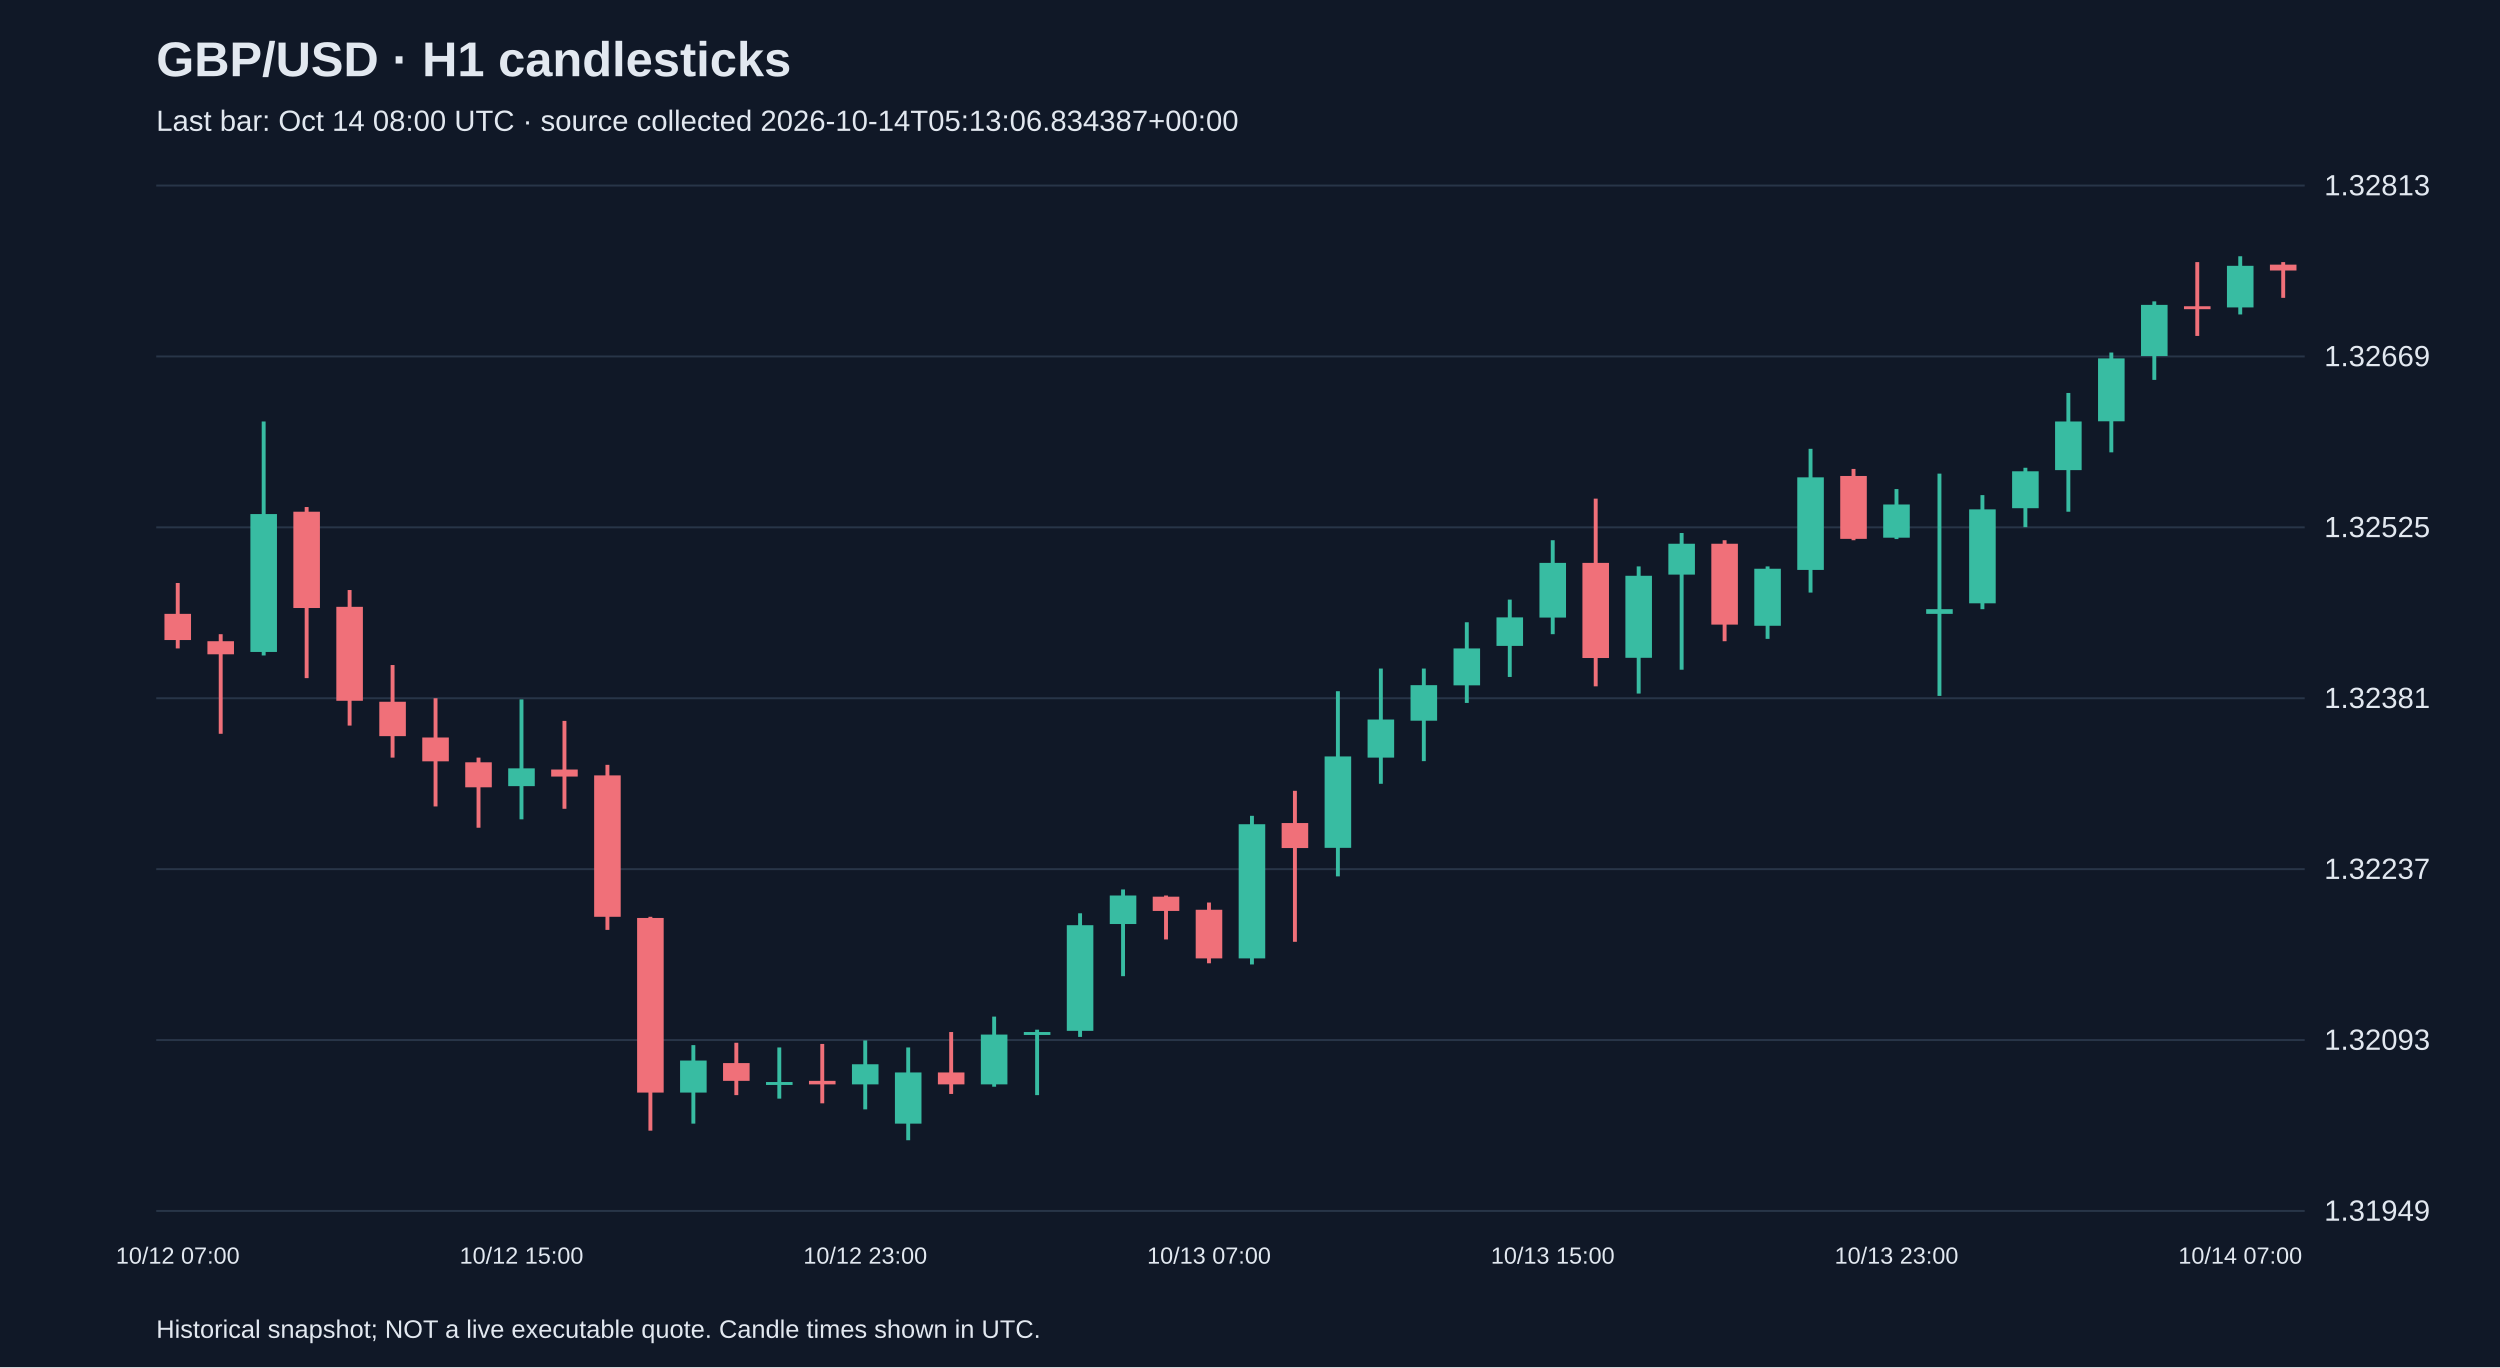
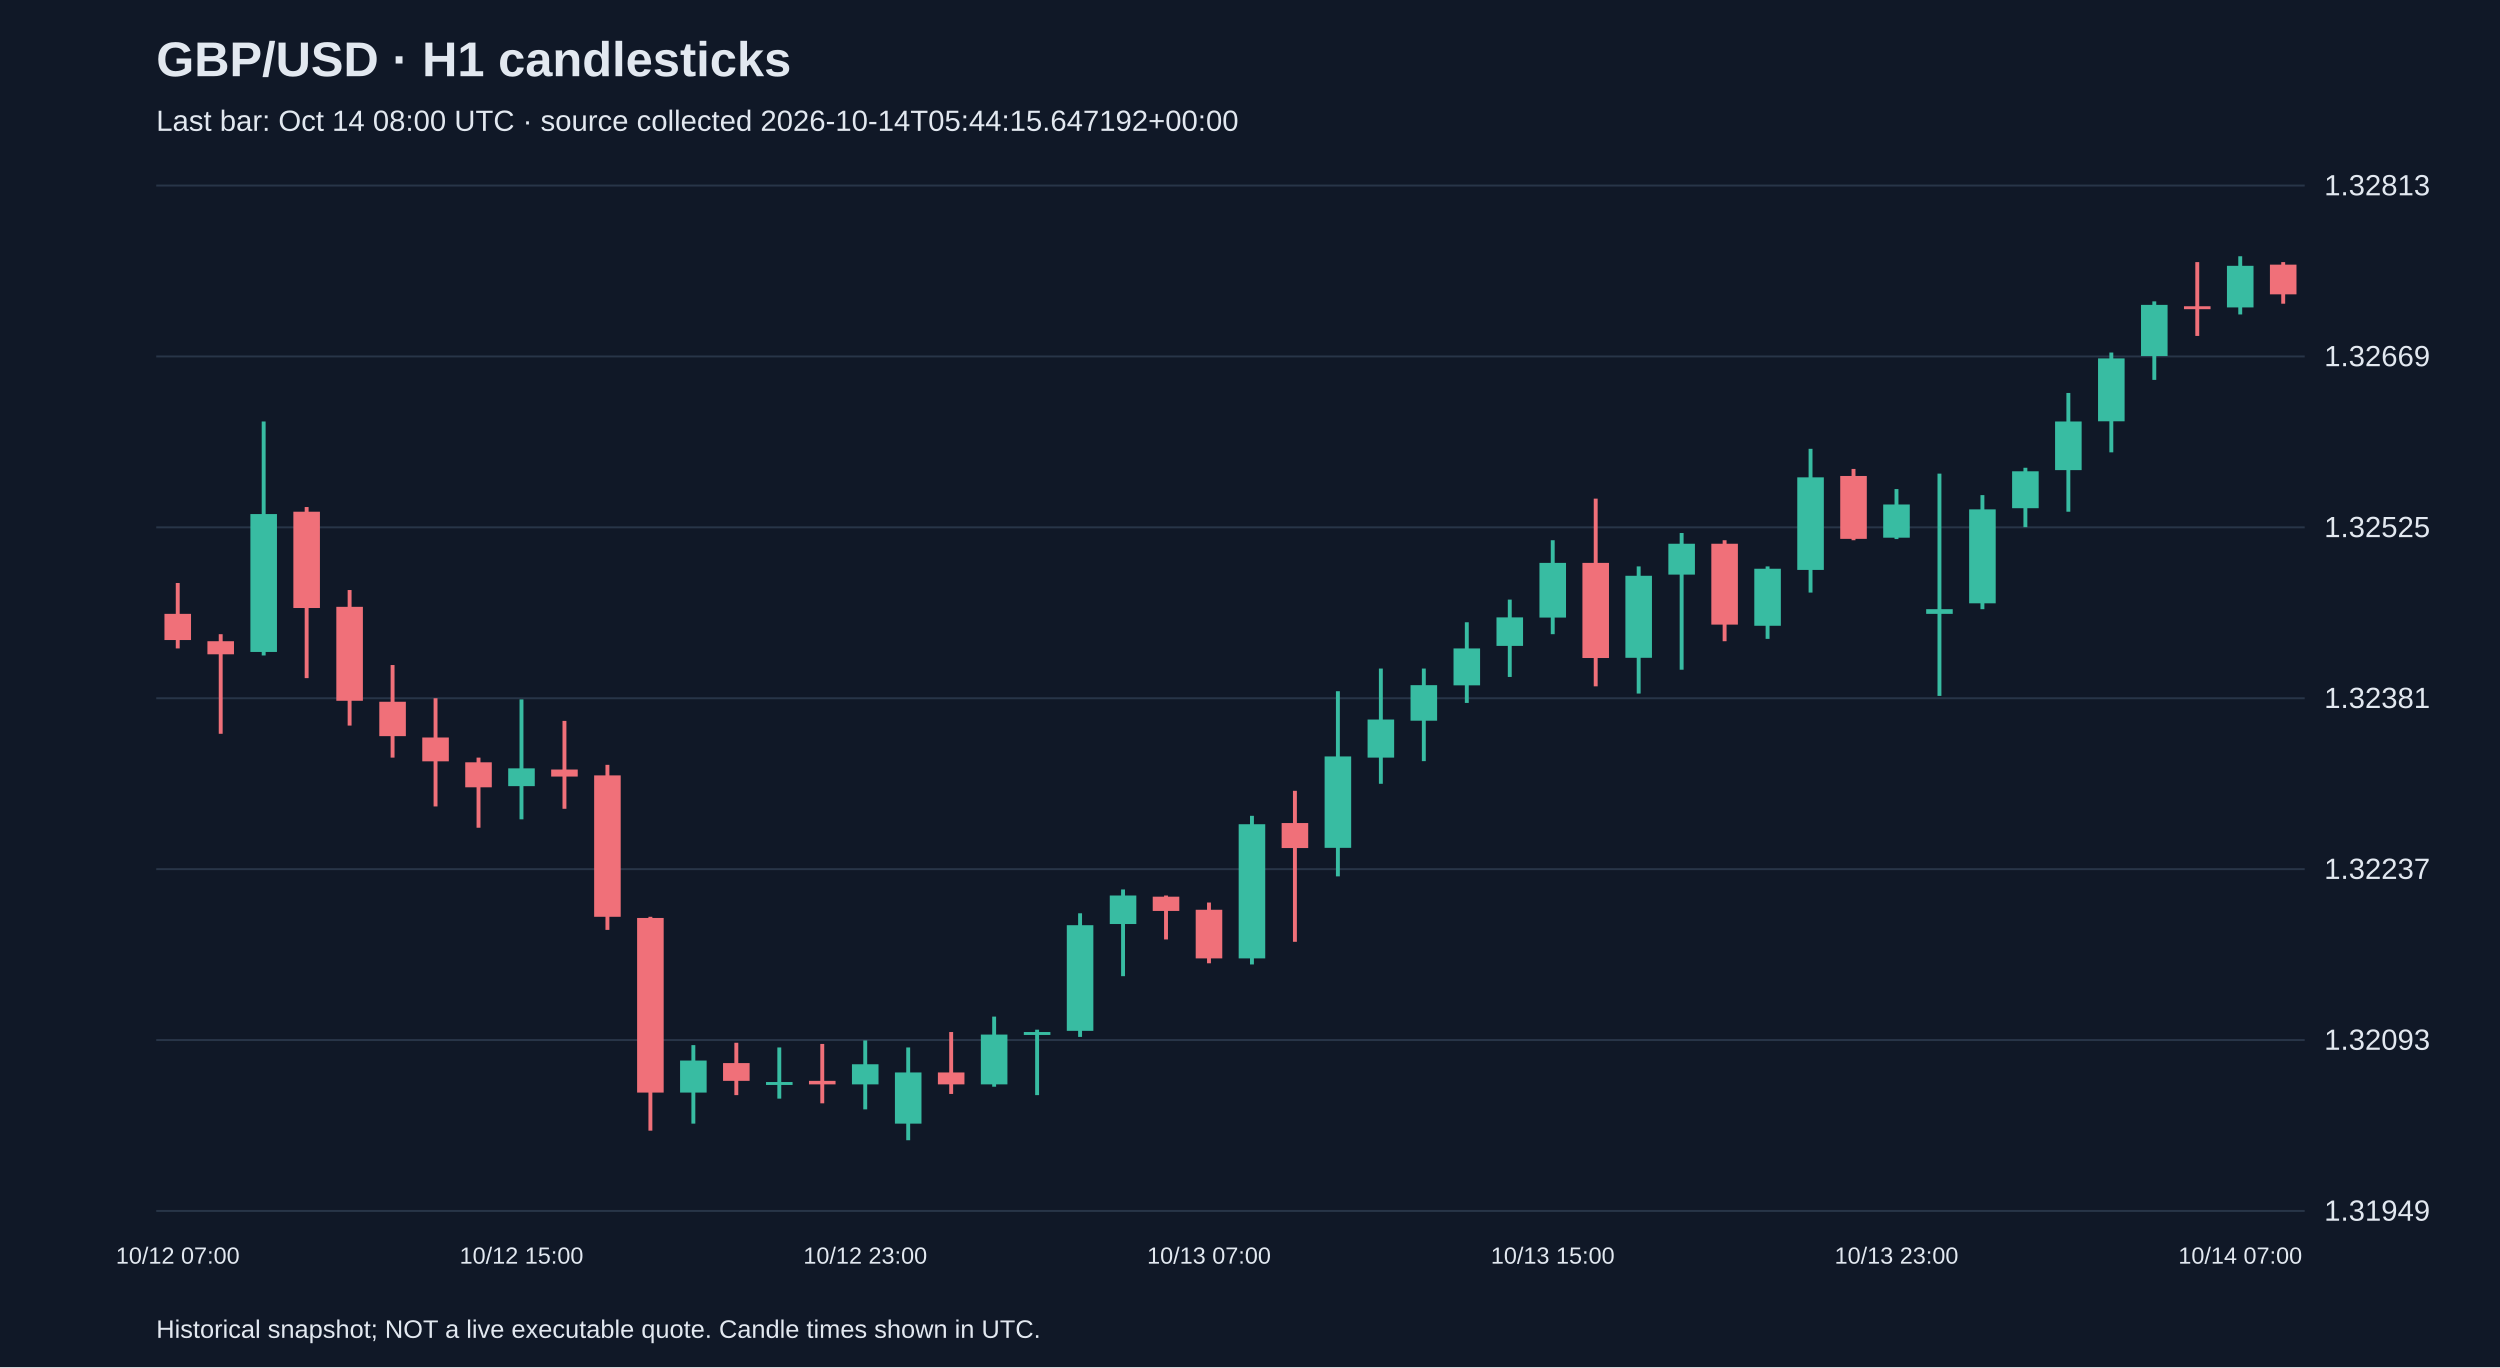
<svg xmlns="http://www.w3.org/2000/svg" viewBox="0 0 1280 700">
  <rect width="100%" height="100%" fill="#101827" />
  <style>text{font-family:Arial,sans-serif;fill:#e2e8f0}</style>
  <text x="80" y="39" font-size="25" font-weight="bold">GBP/USD · H1 candlesticks</text>
-   <text x="80" y="67" font-size="15" fill="#a6b1c5">Last bar: Oct 14 08:00 UTC · source collected 2026-10-14T05:13:06.834387+00:00</text>
+   <text x="80" y="67" font-size="15" fill="#a6b1c5">Last bar: Oct 14 08:00 UTC · source collected 2026-10-14T05:44:15.647192+00:00</text>
  <line x1="80" y1="620.0" x2="1180" y2="620.0" stroke="#283548" />
  <text x="1190" y="625.0" font-size="15">1.31949</text>
  <line x1="80" y1="532.5" x2="1180" y2="532.5" stroke="#283548" />
  <text x="1190" y="537.5" font-size="15">1.32093</text>
  <line x1="80" y1="445.0" x2="1180" y2="445.0" stroke="#283548" />
  <text x="1190" y="450.0" font-size="15">1.32237</text>
  <line x1="80" y1="357.5" x2="1180" y2="357.5" stroke="#283548" />
  <text x="1190" y="362.5" font-size="15">1.32381</text>
  <line x1="80" y1="270.0" x2="1180" y2="270.0" stroke="#283548" />
  <text x="1190" y="275.0" font-size="15">1.32525</text>
  <line x1="80" y1="182.5" x2="1180" y2="182.5" stroke="#283548" />
  <text x="1190" y="187.5" font-size="15">1.32669</text>
  <line x1="80" y1="95.0" x2="1180" y2="95.0" stroke="#283548" />
  <text x="1190" y="100.0" font-size="15">1.32813</text>
  <line x1="91.0" y1="298.5" x2="91.0" y2="332.0" stroke="#f07079" stroke-width="2" />
  <rect x="84.2" y="314.3" width="13.6" height="13.4" fill="#f07079" />
  <text x="91.0" y="647" text-anchor="middle" font-size="12">10/12 07:00</text>
  <line x1="113.0" y1="324.7" x2="113.0" y2="375.7" stroke="#f07079" stroke-width="2" />
  <rect x="106.2" y="328.3" width="13.6" height="6.7" fill="#f07079" />
  <line x1="135.0" y1="215.8" x2="135.0" y2="335.6" stroke="#38bca2" stroke-width="2" />
  <rect x="128.2" y="263.2" width="13.6" height="70.6" fill="#38bca2" />
  <line x1="157.0" y1="259.6" x2="157.0" y2="347.2" stroke="#f07079" stroke-width="2" />
  <rect x="150.2" y="262.0" width="13.6" height="49.3" fill="#f07079" />
  <line x1="179.0" y1="302.1" x2="179.0" y2="371.5" stroke="#f07079" stroke-width="2" />
  <rect x="172.2" y="310.7" width="13.6" height="48.1" fill="#f07079" />
  <line x1="201.0" y1="340.5" x2="201.0" y2="387.9" stroke="#f07079" stroke-width="2" />
  <rect x="194.2" y="359.3" width="13.6" height="17.6" fill="#f07079" />
  <line x1="223.0" y1="357.5" x2="223.0" y2="412.9" stroke="#f07079" stroke-width="2" />
  <rect x="216.2" y="377.6" width="13.6" height="12.2" fill="#f07079" />
  <line x1="245.0" y1="387.9" x2="245.0" y2="423.8" stroke="#f07079" stroke-width="2" />
  <rect x="238.2" y="390.3" width="13.6" height="12.8" fill="#f07079" />
  <line x1="267.0" y1="358.1" x2="267.0" y2="419.5" stroke="#38bca2" stroke-width="2" />
  <rect x="260.2" y="393.4" width="13.6" height="9.1" fill="#38bca2" />
  <text x="267.0" y="647" text-anchor="middle" font-size="12">10/12 15:00</text>
  <line x1="289.0" y1="369.1" x2="289.0" y2="414.1" stroke="#f07079" stroke-width="2" />
  <rect x="282.2" y="394.0" width="13.6" height="3.6" fill="#f07079" />
  <line x1="311.0" y1="391.6" x2="311.0" y2="476.1" stroke="#f07079" stroke-width="2" />
  <rect x="304.2" y="397.0" width="13.6" height="72.4" fill="#f07079" />
  <line x1="333.0" y1="469.4" x2="333.0" y2="578.9" stroke="#f07079" stroke-width="2" />
  <rect x="326.2" y="470.0" width="13.6" height="89.4" fill="#f07079" />
  <line x1="355.0" y1="535.1" x2="355.0" y2="575.3" stroke="#38bca2" stroke-width="2" />
  <rect x="348.2" y="543.0" width="13.6" height="16.4" fill="#38bca2" />
  <line x1="377.0" y1="533.9" x2="377.0" y2="560.7" stroke="#f07079" stroke-width="2" />
  <rect x="370.2" y="544.3" width="13.6" height="9.1" fill="#f07079" />
  <line x1="399.0" y1="536.3" x2="399.0" y2="562.5" stroke="#38bca2" stroke-width="2" />
  <rect x="392.2" y="554.0" width="13.6" height="1.5" fill="#38bca2" />
  <line x1="421.0" y1="534.5" x2="421.0" y2="564.9" stroke="#f07079" stroke-width="2" />
  <rect x="414.2" y="553.4" width="13.6" height="1.8" fill="#f07079" />
  <line x1="443.0" y1="532.7" x2="443.0" y2="568.0" stroke="#38bca2" stroke-width="2" />
  <rect x="436.2" y="544.9" width="13.6" height="10.3" fill="#38bca2" />
  <text x="443.0" y="647" text-anchor="middle" font-size="12">10/12 23:00</text>
  <line x1="465.0" y1="536.3" x2="465.0" y2="583.8" stroke="#38bca2" stroke-width="2" />
  <rect x="458.2" y="549.1" width="13.6" height="26.2" fill="#38bca2" />
  <line x1="487.0" y1="528.4" x2="487.0" y2="560.1" stroke="#f07079" stroke-width="2" />
  <rect x="480.2" y="549.1" width="13.6" height="6.1" fill="#f07079" />
  <line x1="509.0" y1="520.5" x2="509.0" y2="556.4" stroke="#38bca2" stroke-width="2" />
  <rect x="502.2" y="529.7" width="13.6" height="25.5" fill="#38bca2" />
  <line x1="531.0" y1="527.2" x2="531.0" y2="560.7" stroke="#38bca2" stroke-width="2" />
  <rect x="524.2" y="528.4" width="13.6" height="1.5" fill="#38bca2" />
  <line x1="553.0" y1="467.6" x2="553.0" y2="530.9" stroke="#38bca2" stroke-width="2" />
  <rect x="546.2" y="473.7" width="13.6" height="54.1" fill="#38bca2" />
  <line x1="575.0" y1="455.4" x2="575.0" y2="499.8" stroke="#38bca2" stroke-width="2" />
  <rect x="568.2" y="458.5" width="13.6" height="14.6" fill="#38bca2" />
  <line x1="597.0" y1="458.5" x2="597.0" y2="481.0" stroke="#f07079" stroke-width="2" />
  <rect x="590.2" y="459.1" width="13.6" height="7.3" fill="#f07079" />
  <line x1="619.0" y1="462.1" x2="619.0" y2="493.2" stroke="#f07079" stroke-width="2" />
  <rect x="612.2" y="465.8" width="13.6" height="24.9" fill="#f07079" />
  <text x="619.0" y="647" text-anchor="middle" font-size="12">10/13 07:00</text>
  <line x1="641.0" y1="417.7" x2="641.0" y2="493.8" stroke="#38bca2" stroke-width="2" />
  <rect x="634.2" y="422.0" width="13.6" height="68.7" fill="#38bca2" />
  <line x1="663.0" y1="404.9" x2="663.0" y2="482.2" stroke="#f07079" stroke-width="2" />
  <rect x="656.2" y="421.4" width="13.6" height="12.8" fill="#f07079" />
  <line x1="685.0" y1="353.9" x2="685.0" y2="448.7" stroke="#38bca2" stroke-width="2" />
  <rect x="678.2" y="387.3" width="13.6" height="46.8" fill="#38bca2" />
  <line x1="707.0" y1="342.3" x2="707.0" y2="401.3" stroke="#38bca2" stroke-width="2" />
  <rect x="700.2" y="368.4" width="13.6" height="19.5" fill="#38bca2" />
  <line x1="729.0" y1="342.3" x2="729.0" y2="389.7" stroke="#38bca2" stroke-width="2" />
  <rect x="722.2" y="350.8" width="13.6" height="18.2" fill="#38bca2" />
  <line x1="751.0" y1="318.6" x2="751.0" y2="359.9" stroke="#38bca2" stroke-width="2" />
  <rect x="744.2" y="332.0" width="13.6" height="18.9" fill="#38bca2" />
  <line x1="773.0" y1="307.0" x2="773.0" y2="346.6" stroke="#38bca2" stroke-width="2" />
  <rect x="766.2" y="316.1" width="13.6" height="14.6" fill="#38bca2" />
  <line x1="795.0" y1="276.6" x2="795.0" y2="324.7" stroke="#38bca2" stroke-width="2" />
  <rect x="788.2" y="288.2" width="13.6" height="28.0" fill="#38bca2" />
  <text x="795.0" y="647" text-anchor="middle" font-size="12">10/13 15:00</text>
  <line x1="817.0" y1="255.3" x2="817.0" y2="351.4" stroke="#f07079" stroke-width="2" />
  <rect x="810.2" y="288.2" width="13.6" height="48.7" fill="#f07079" />
  <line x1="839.0" y1="290.0" x2="839.0" y2="355.1" stroke="#38bca2" stroke-width="2" />
  <rect x="832.2" y="294.8" width="13.6" height="42.0" fill="#38bca2" />
  <line x1="861.0" y1="272.9" x2="861.0" y2="342.9" stroke="#38bca2" stroke-width="2" />
  <rect x="854.2" y="278.4" width="13.6" height="15.8" fill="#38bca2" />
  <line x1="883.0" y1="276.6" x2="883.0" y2="328.3" stroke="#f07079" stroke-width="2" />
  <rect x="876.2" y="278.4" width="13.6" height="41.4" fill="#f07079" />
  <line x1="905.0" y1="290.0" x2="905.0" y2="327.1" stroke="#38bca2" stroke-width="2" />
  <rect x="898.2" y="291.2" width="13.6" height="29.2" fill="#38bca2" />
  <line x1="927.0" y1="229.8" x2="927.0" y2="303.4" stroke="#38bca2" stroke-width="2" />
  <rect x="920.2" y="244.4" width="13.6" height="47.4" fill="#38bca2" />
  <line x1="949.0" y1="240.1" x2="949.0" y2="276.6" stroke="#f07079" stroke-width="2" />
  <rect x="942.2" y="243.7" width="13.6" height="32.2" fill="#f07079" />
  <line x1="971.0" y1="250.4" x2="971.0" y2="276.0" stroke="#38bca2" stroke-width="2" />
  <rect x="964.2" y="258.3" width="13.6" height="17.0" fill="#38bca2" />
  <text x="971.0" y="647" text-anchor="middle" font-size="12">10/13 23:00</text>
  <line x1="993.0" y1="242.5" x2="993.0" y2="356.3" stroke="#38bca2" stroke-width="2" />
  <rect x="986.2" y="311.9" width="13.6" height="2.4" fill="#38bca2" />
  <line x1="1015.0" y1="253.5" x2="1015.0" y2="311.9" stroke="#38bca2" stroke-width="2" />
  <rect x="1008.2" y="260.8" width="13.6" height="48.1" fill="#38bca2" />
  <line x1="1037.0" y1="239.5" x2="1037.0" y2="269.9" stroke="#38bca2" stroke-width="2" />
  <rect x="1030.2" y="241.3" width="13.6" height="18.9" fill="#38bca2" />
  <line x1="1059.0" y1="201.2" x2="1059.0" y2="262.0" stroke="#38bca2" stroke-width="2" />
  <rect x="1052.2" y="215.8" width="13.6" height="24.9" fill="#38bca2" />
  <line x1="1081.0" y1="180.5" x2="1081.0" y2="231.6" stroke="#38bca2" stroke-width="2" />
  <rect x="1074.2" y="183.5" width="13.6" height="32.2" fill="#38bca2" />
  <line x1="1103.0" y1="154.3" x2="1103.0" y2="194.5" stroke="#38bca2" stroke-width="2" />
  <rect x="1096.2" y="156.1" width="13.6" height="26.2" fill="#38bca2" />
  <line x1="1125.0" y1="134.2" x2="1125.0" y2="172.0" stroke="#f07079" stroke-width="2" />
  <rect x="1118.2" y="156.8" width="13.6" height="1.5" fill="#f07079" />
  <line x1="1147.0" y1="131.2" x2="1147.0" y2="161.0" stroke="#38bca2" stroke-width="2" />
  <rect x="1140.2" y="136.1" width="13.6" height="21.3" fill="#38bca2" />
  <text x="1147.0" y="647" text-anchor="middle" font-size="12">10/14 07:00</text>
-   <line x1="1169.0" y1="134.2" x2="1169.0" y2="152.5" stroke="#f07079" stroke-width="2" />
-   <rect x="1162.2" y="135.5" width="13.6" height="3.0" fill="#f07079" />
+   <line x1="1169.0" y1="134.2" x2="1169.0" y2="155.5" stroke="#f07079" stroke-width="2" />
+   <rect x="1162.2" y="135.5" width="13.6" height="15.2" fill="#f07079" />
  <text x="80" y="685" font-size="13">Historical snapshot; NOT a live executable quote. Candle times shown in UTC.</text>
</svg>
